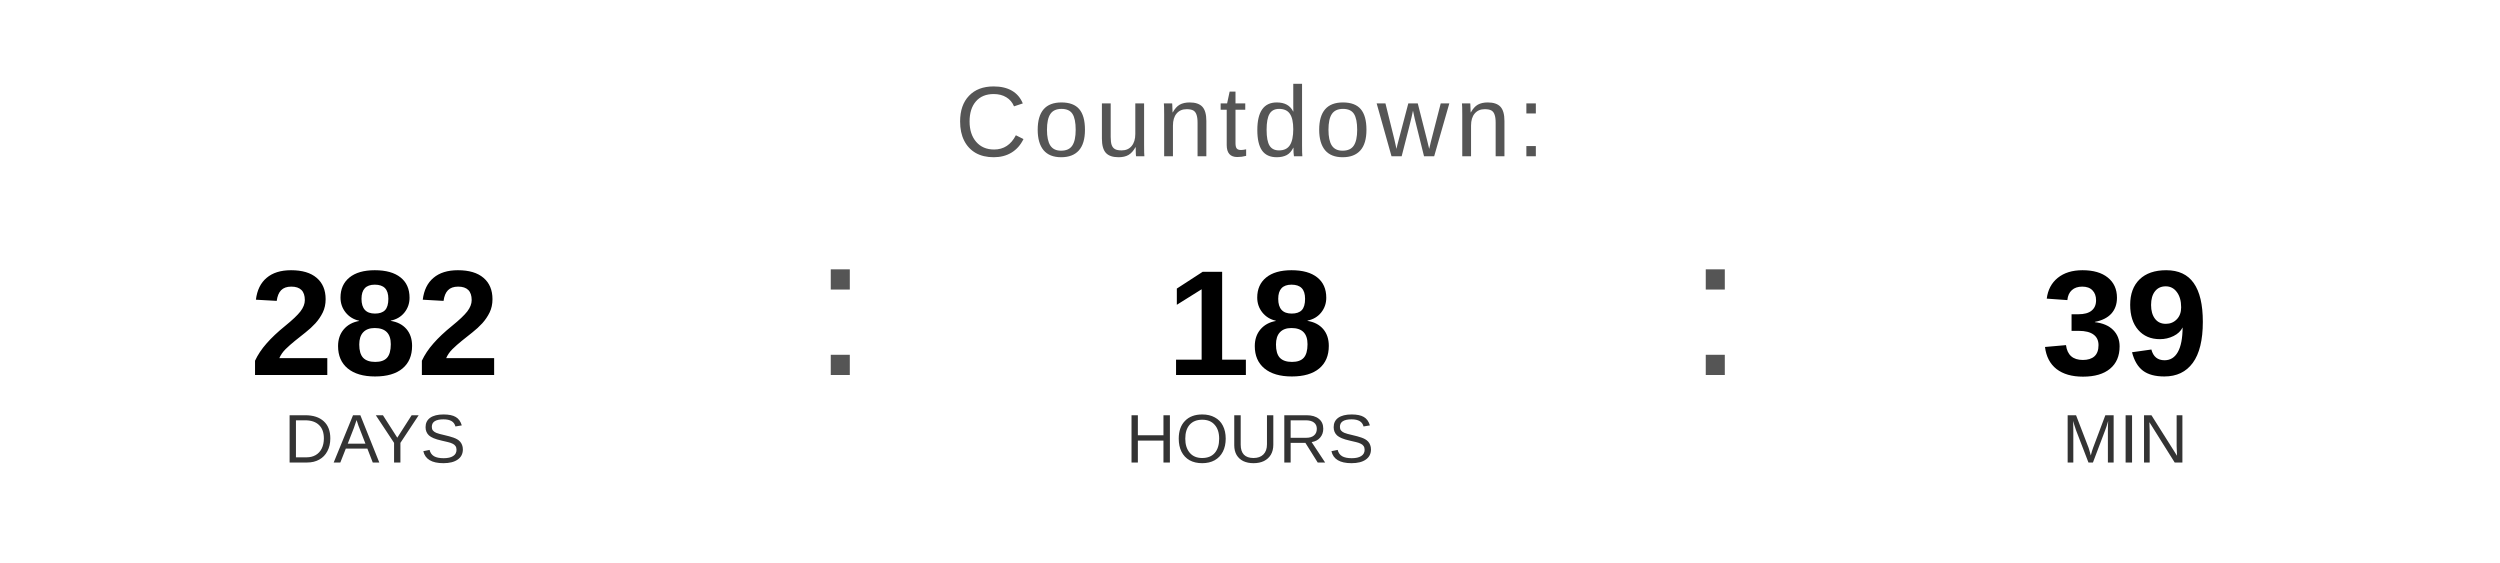
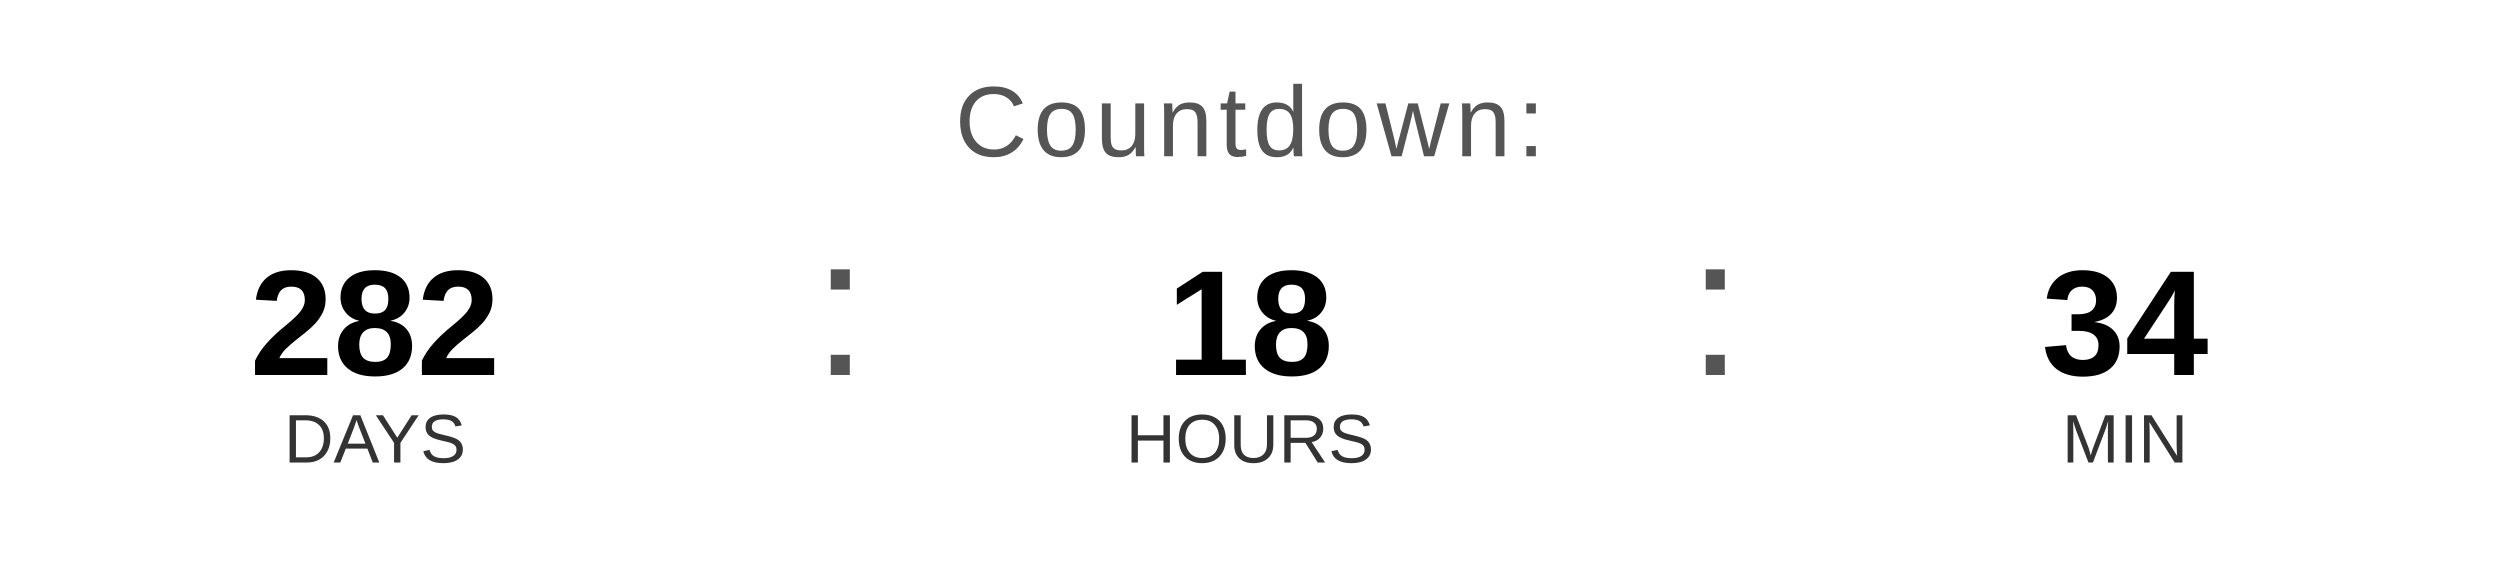
<svg xmlns="http://www.w3.org/2000/svg" width="400" height="90" viewBox="0 0 400 90">
  <text x="200" y="25" font-family="Arial, Helvetica, sans-serif" font-size="16" fill="#555555" text-anchor="middle" letter-spacing="1">
    Countdown:
  </text>
  <text x="60" y="60" font-family="Arial, Helvetica, sans-serif" font-size="24" font-weight="bold" fill="#000000" text-anchor="middle">282</text>
  <text x="60" y="74" font-family="Arial, Helvetica, sans-serif" font-size="11" fill="#333333" text-anchor="middle">DAYS</text>
  <text x="130" y="60" font-family="Arial, sans-serif" font-size="32" fill="#555555">:</text>
  <text x="200" y="60" font-family="Arial, Helvetica, sans-serif" font-size="24" font-weight="bold" fill="#000000" text-anchor="middle">18</text>
  <text x="200" y="74" font-family="Arial, Helvetica, sans-serif" font-size="11" fill="#333333" text-anchor="middle">HOURS</text>
  <text x="270" y="60" font-family="Arial, sans-serif" font-size="32" fill="#555555">:</text>
-   <text x="340" y="60" font-family="Arial, Helvetica, sans-serif" font-size="24" font-weight="bold" fill="#000000" text-anchor="middle">39</text>
+   <text x="340" y="60" font-family="Arial, Helvetica, sans-serif" font-size="24" font-weight="bold" fill="#000000" text-anchor="middle">34</text>
  <text x="340" y="74" font-family="Arial, Helvetica, sans-serif" font-size="11" fill="#333333" text-anchor="middle">MIN</text>
</svg>
